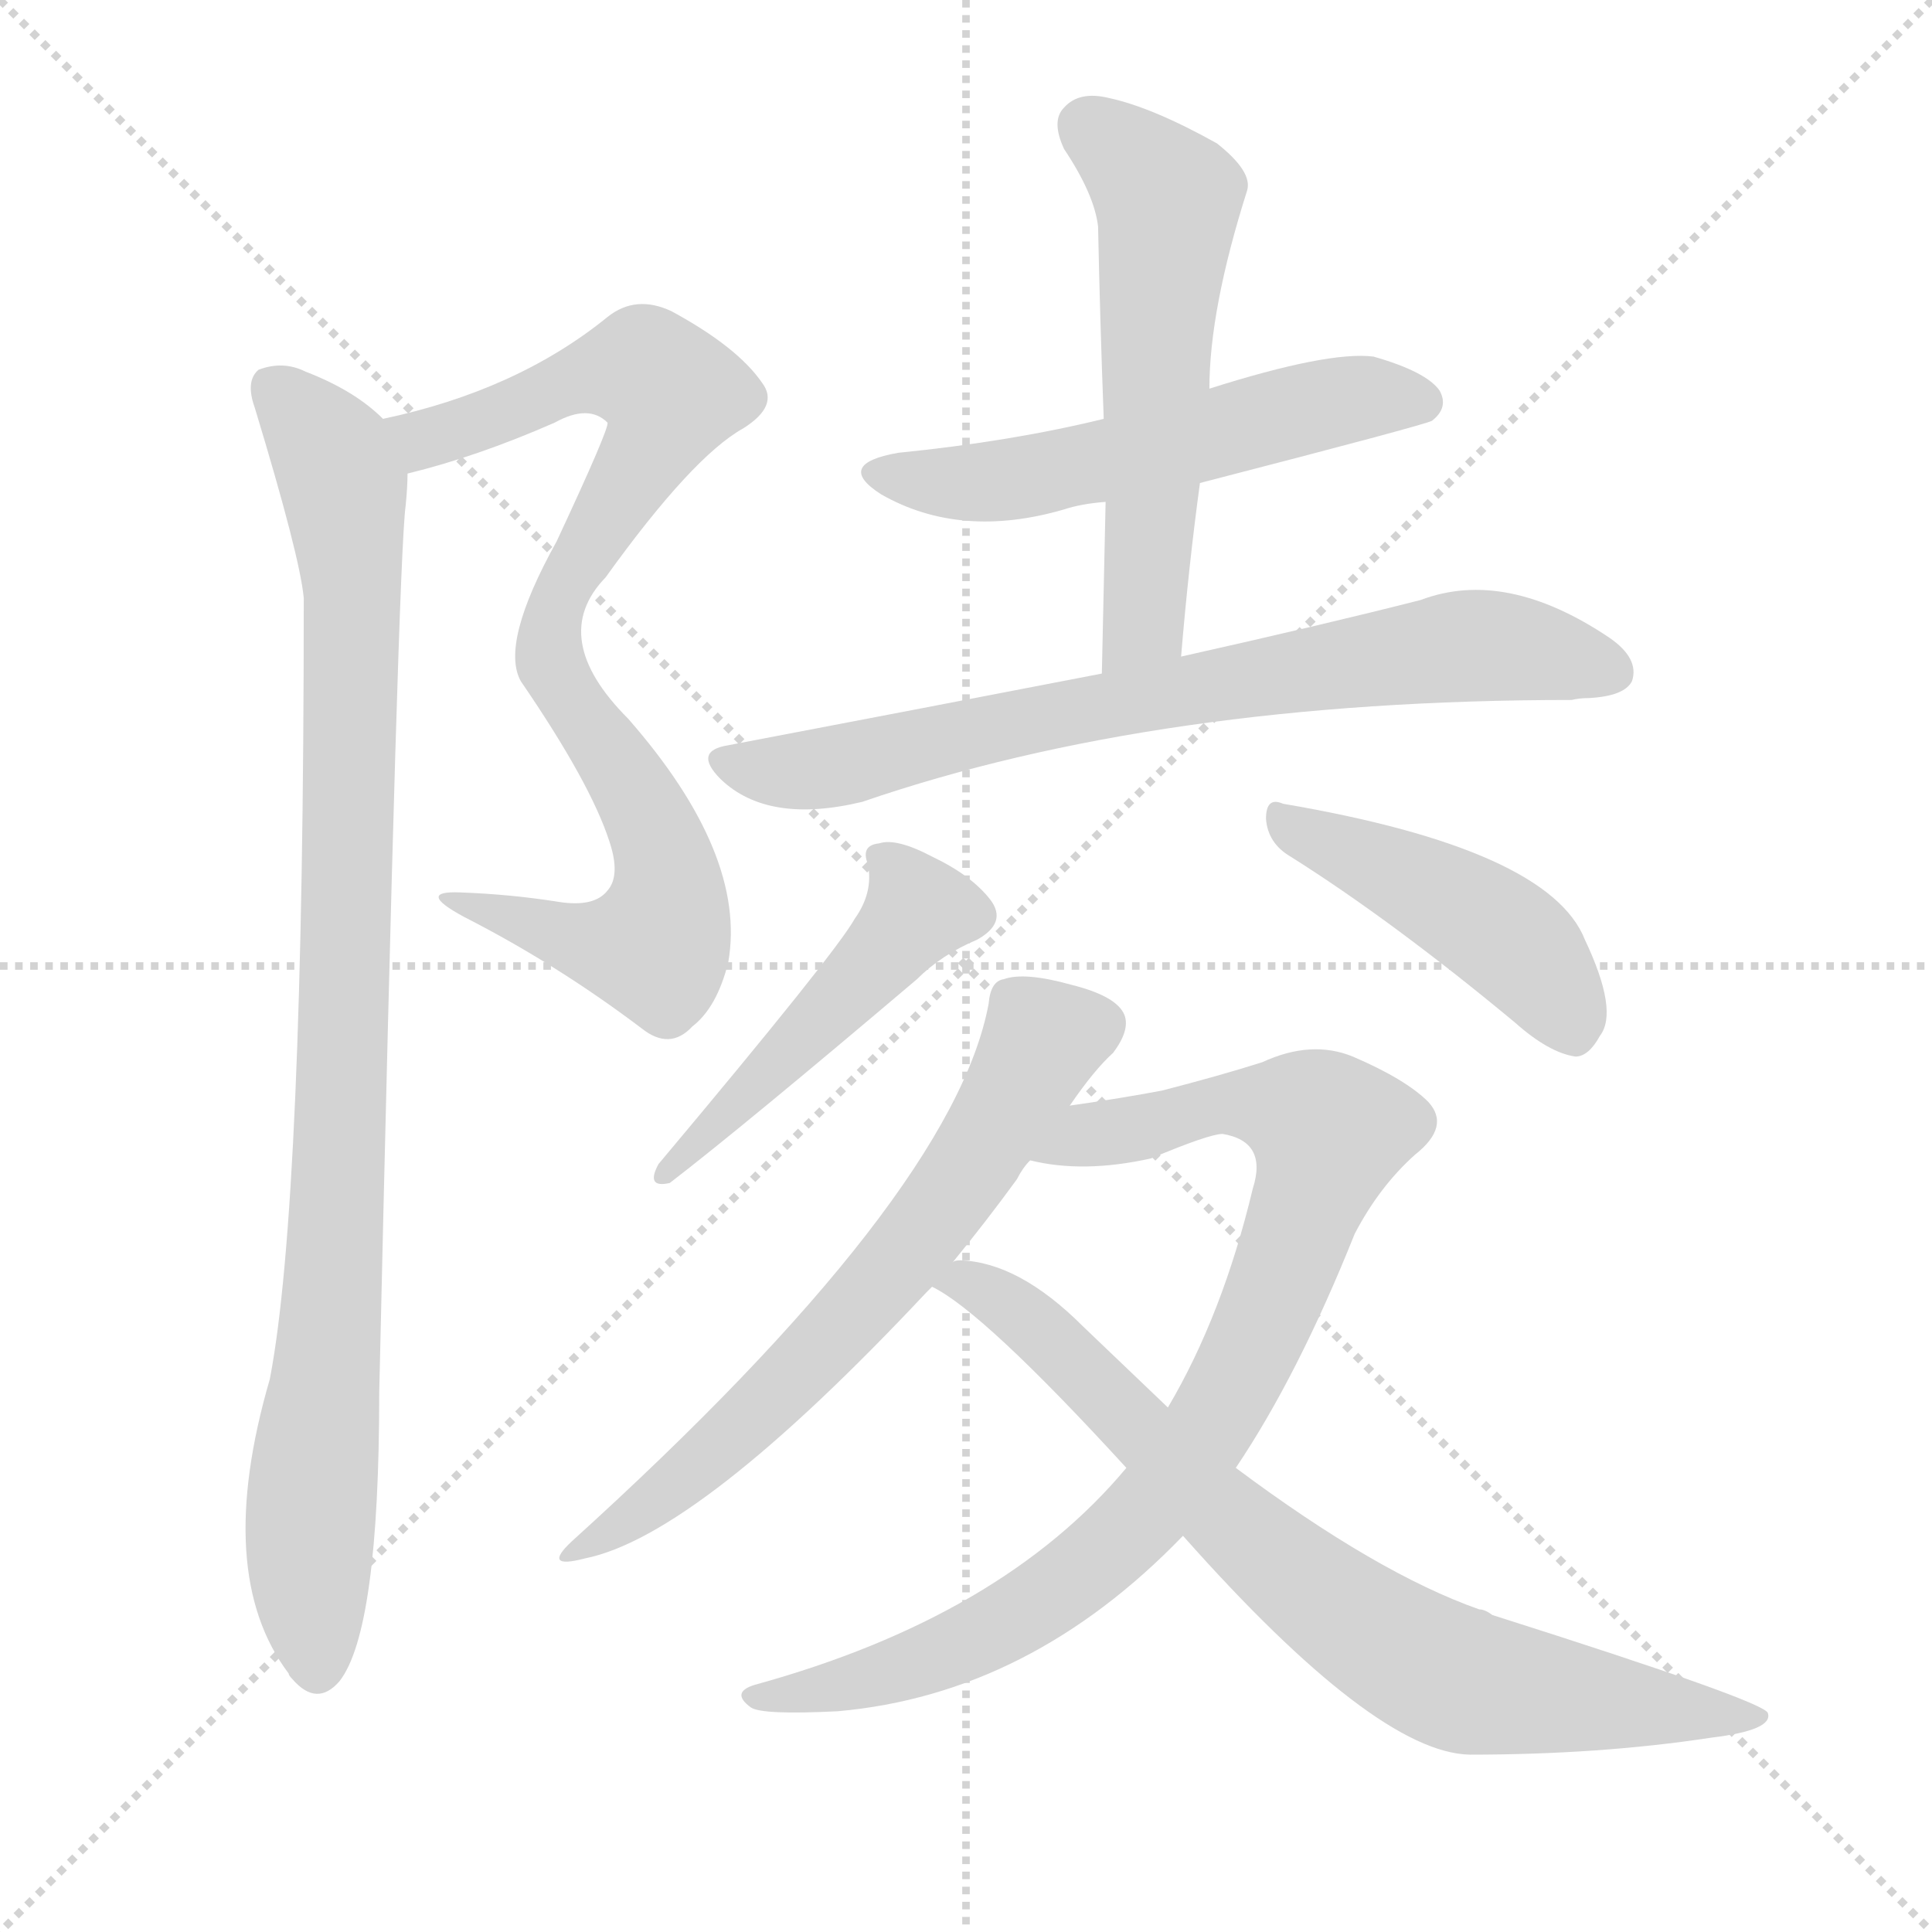
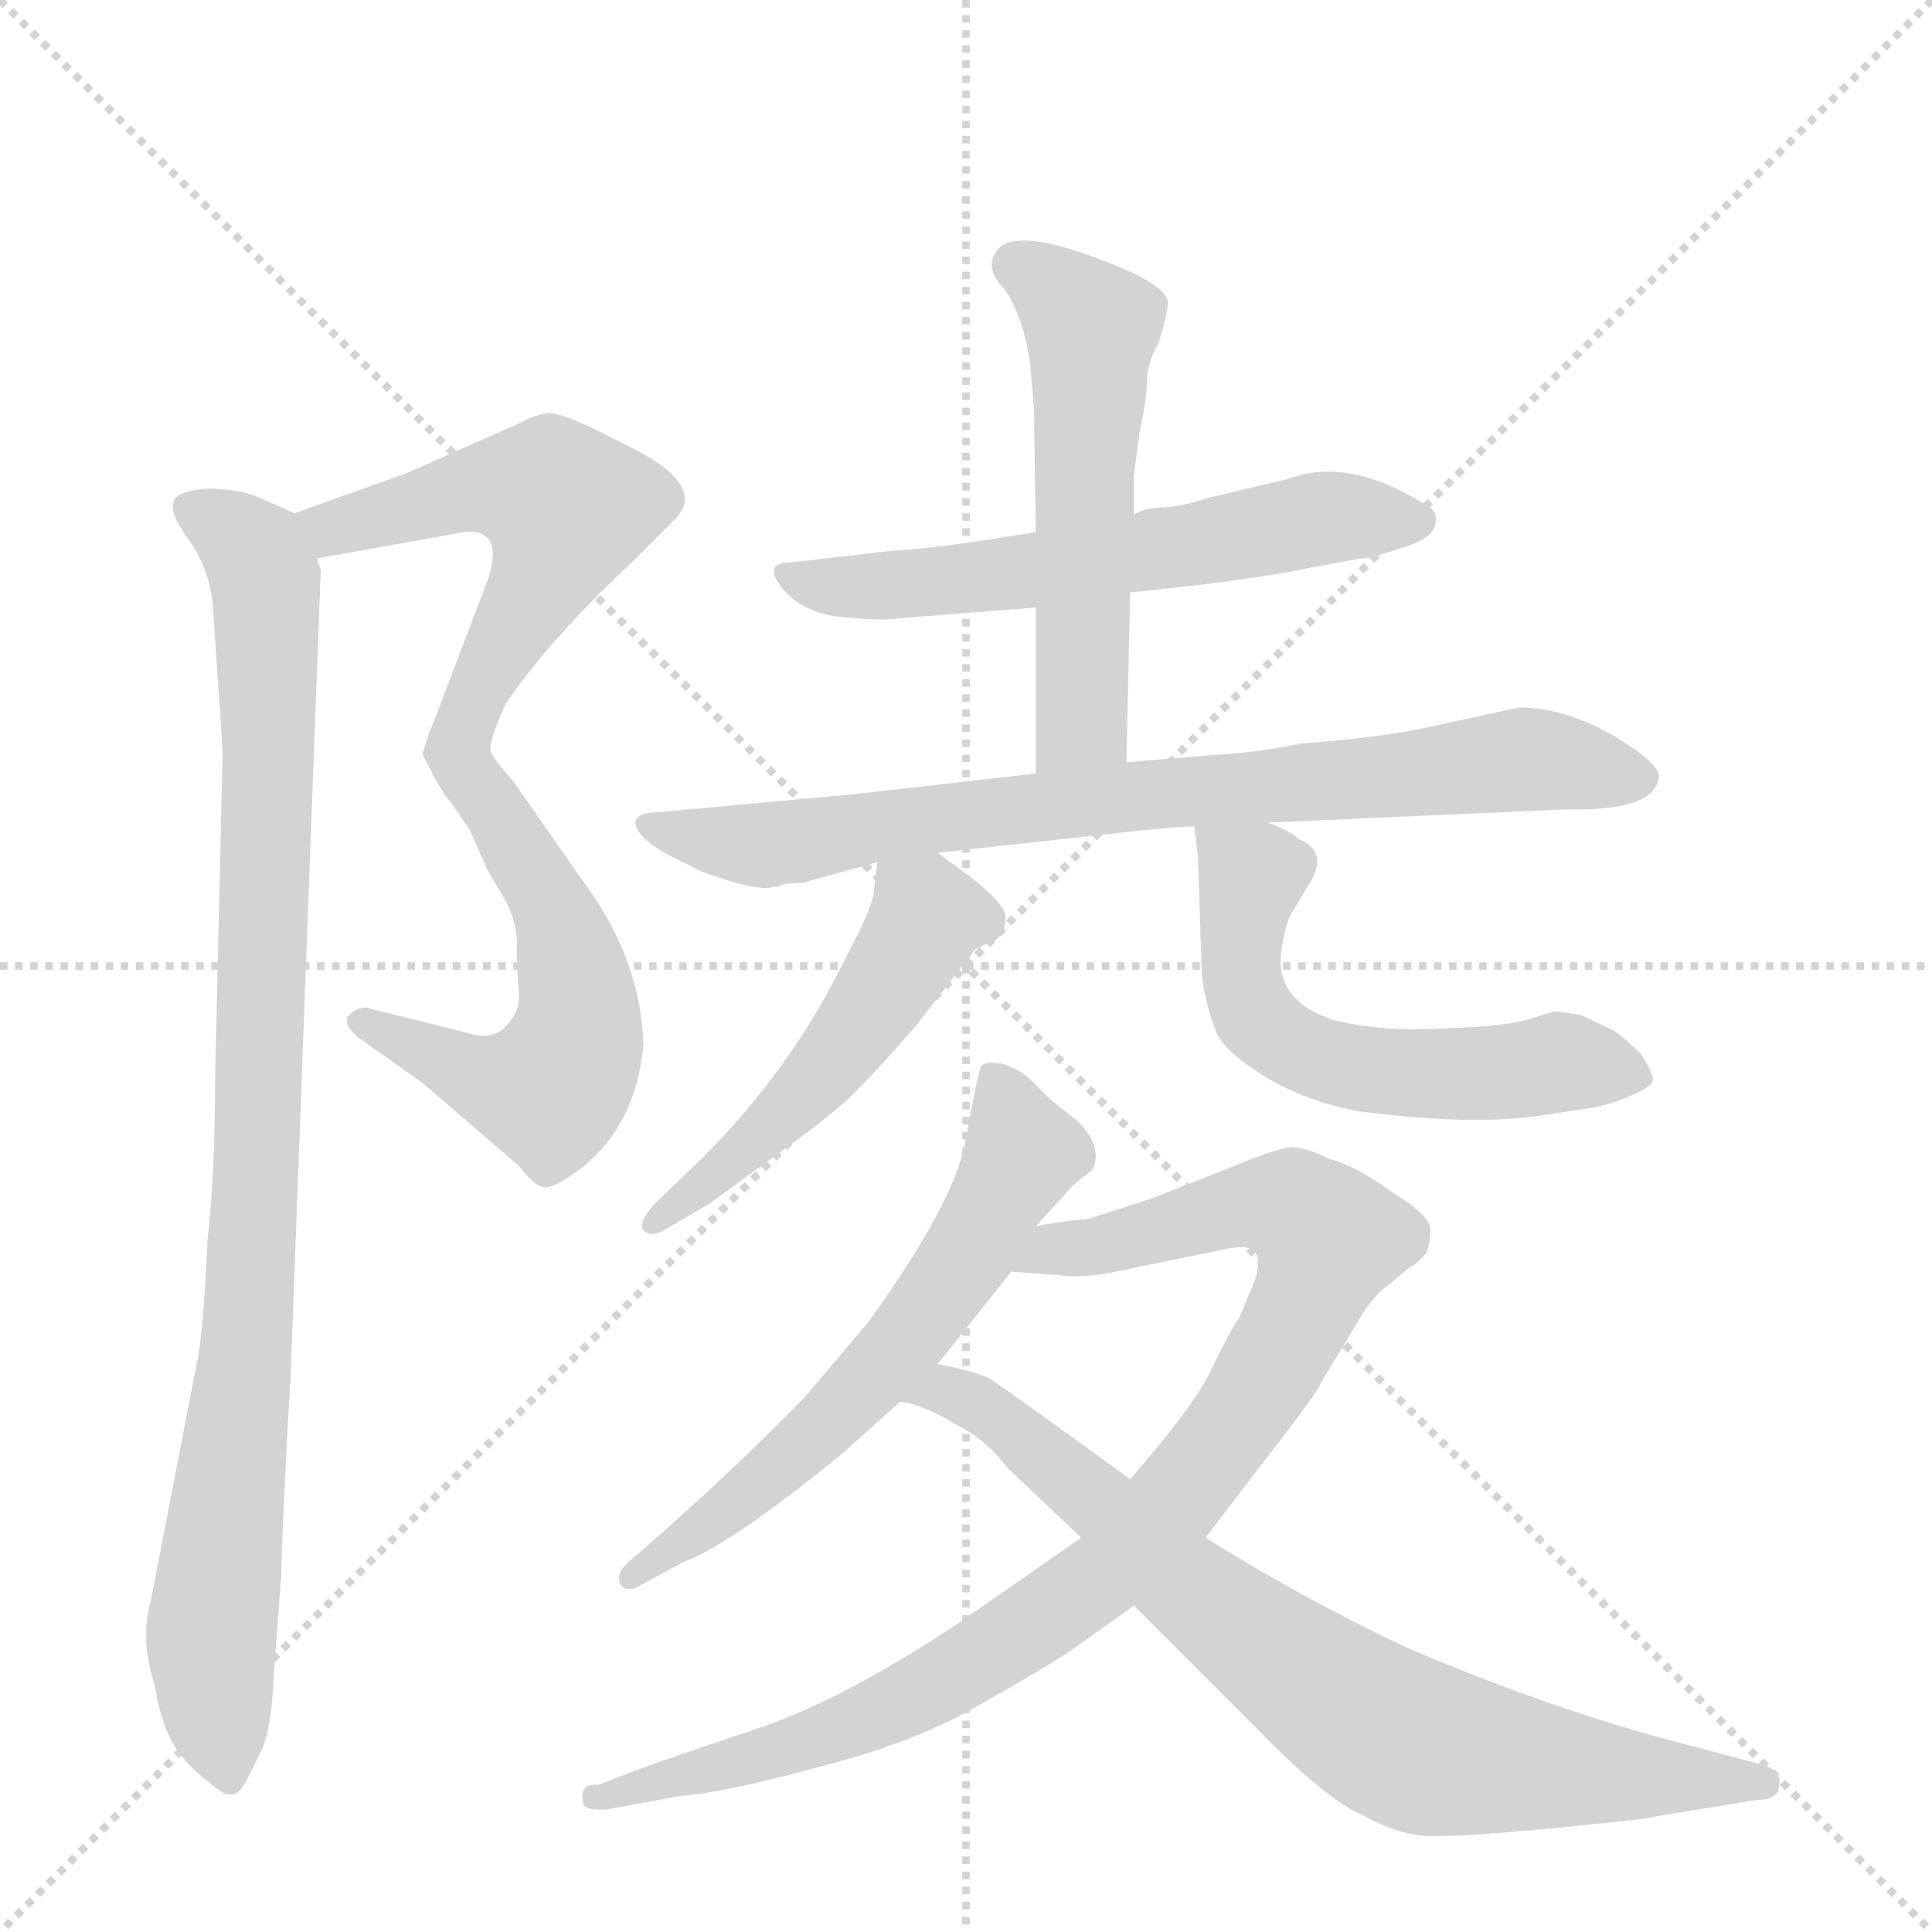
<svg xmlns="http://www.w3.org/2000/svg" version="1.1" viewBox="0 0 1024 1024">
  <g stroke="lightgray" stroke-dasharray="1,1" stroke-width="1" transform="scale(4, 4)">
    <line x1="0" y1="0" x2="256" y2="256" />
    <line x1="256" y1="0" x2="0" y2="256" />
    <line x1="128" y1="0" x2="128" y2="256" />
    <line x1="0" y1="128" x2="256" y2="128" />
  </g>
-   <g transform="scale(1, -1) translate(0, -900)">
+   <g transform="scale(1, -1) translate(0, -848)">
    <style type="text/css">
      
        @keyframes keyframes0 {
          from {
            stroke: blue;
-             stroke-dashoffset: 841;
-             stroke-width: 128;
-           }
-           73% {
+             stroke-dashoffset: 551;
+             stroke-width: 128;
+           }
+           64% {
            animation-timing-function: step-end;
            stroke: blue;
            stroke-dashoffset: 0;
            stroke-width: 128;
          }
          to {
            stroke: black;
            stroke-width: 1024;
          }
        }
        #make-me-a-hanzi-animation-0 {
-           animation: keyframes0 0.934s both;
+           animation: keyframes0 0.698s both;
          animation-delay: 0s;
          animation-timing-function: linear;
        }
      
        @keyframes keyframes1 {
          from {
            stroke: blue;
-             stroke-dashoffset: 947;
+             stroke-dashoffset: 552;
+             stroke-width: 128;
+           }
+           64% {
+             animation-timing-function: step-end;
+             stroke: blue;
+             stroke-dashoffset: 0;
+             stroke-width: 128;
+           }
+           to {
+             stroke: black;
+             stroke-width: 1024;
+           }
+         }
+         #make-me-a-hanzi-animation-1 {
+           animation: keyframes1 0.699s both;
+           animation-delay: 0.698s;
+           animation-timing-function: linear;
+         }
+       
+         @keyframes keyframes2 {
+           from {
+             stroke: blue;
+             stroke-dashoffset: 948;
            stroke-width: 128;
          }
          76% {
            animation-timing-function: step-end;
            stroke: blue;
            stroke-dashoffset: 0;
            stroke-width: 128;
          }
          to {
            stroke: black;
            stroke-width: 1024;
          }
        }
-         #make-me-a-hanzi-animation-1 {
-           animation: keyframes1 1.021s both;
-           animation-delay: 0.934s;
-           animation-timing-function: linear;
-         }
-       
-         @keyframes keyframes2 {
+         #make-me-a-hanzi-animation-2 {
+           animation: keyframes2 1.021s both;
+           animation-delay: 1.398s;
+           animation-timing-function: linear;
+         }
+       
+         @keyframes keyframes3 {
+           from {
+             stroke: blue;
+             stroke-dashoffset: 585;
+             stroke-width: 128;
+           }
+           66% {
+             animation-timing-function: step-end;
+             stroke: blue;
+             stroke-dashoffset: 0;
+             stroke-width: 128;
+           }
+           to {
+             stroke: black;
+             stroke-width: 1024;
+           }
+         }
+         #make-me-a-hanzi-animation-3 {
+           animation: keyframes3 0.726s both;
+           animation-delay: 2.419s;
+           animation-timing-function: linear;
+         }
+       
+         @keyframes keyframes4 {
          from {
            stroke: blue;
            stroke-dashoffset: 547;
            stroke-width: 128;
          }
          64% {
            animation-timing-function: step-end;
            stroke: blue;
            stroke-dashoffset: 0;
            stroke-width: 128;
          }
          to {
            stroke: black;
            stroke-width: 1024;
          }
        }
-         #make-me-a-hanzi-animation-2 {
-           animation: keyframes2 0.695s both;
-           animation-delay: 1.955s;
-           animation-timing-function: linear;
-         }
-       
-         @keyframes keyframes3 {
-           from {
-             stroke: blue;
-             stroke-dashoffset: 563;
+         #make-me-a-hanzi-animation-4 {
+           animation: keyframes4 0.695s both;
+           animation-delay: 3.145s;
+           animation-timing-function: linear;
+         }
+       
+         @keyframes keyframes5 {
+           from {
+             stroke: blue;
+             stroke-dashoffset: 782;
+             stroke-width: 128;
+           }
+           72% {
+             animation-timing-function: step-end;
+             stroke: blue;
+             stroke-dashoffset: 0;
+             stroke-width: 128;
+           }
+           to {
+             stroke: black;
+             stroke-width: 1024;
+           }
+         }
+         #make-me-a-hanzi-animation-5 {
+           animation: keyframes5 0.886s both;
+           animation-delay: 3.84s;
+           animation-timing-function: linear;
+         }
+       
+         @keyframes keyframes6 {
+           from {
+             stroke: blue;
+             stroke-dashoffset: 505;
+             stroke-width: 128;
+           }
+           62% {
+             animation-timing-function: step-end;
+             stroke: blue;
+             stroke-dashoffset: 0;
+             stroke-width: 128;
+           }
+           to {
+             stroke: black;
+             stroke-width: 1024;
+           }
+         }
+         #make-me-a-hanzi-animation-6 {
+           animation: keyframes6 0.661s both;
+           animation-delay: 4.727s;
+           animation-timing-function: linear;
+         }
+       
+         @keyframes keyframes7 {
+           from {
+             stroke: blue;
+             stroke-dashoffset: 571;
            stroke-width: 128;
          }
          65% {
            animation-timing-function: step-end;
            stroke: blue;
            stroke-dashoffset: 0;
            stroke-width: 128;
          }
          to {
            stroke: black;
            stroke-width: 1024;
          }
        }
-         #make-me-a-hanzi-animation-3 {
-           animation: keyframes3 0.708s both;
-           animation-delay: 2.65s;
-           animation-timing-function: linear;
-         }
-       
-         @keyframes keyframes4 {
-           from {
-             stroke: blue;
-             stroke-dashoffset: 735;
-             stroke-width: 128;
-           }
-           71% {
-             animation-timing-function: step-end;
-             stroke: blue;
-             stroke-dashoffset: 0;
-             stroke-width: 128;
-           }
-           to {
-             stroke: black;
-             stroke-width: 1024;
-           }
-         }
-         #make-me-a-hanzi-animation-4 {
-           animation: keyframes4 0.848s both;
-           animation-delay: 3.358s;
-           animation-timing-function: linear;
-         }
-       
-         @keyframes keyframes5 {
-           from {
-             stroke: blue;
-             stroke-dashoffset: 477;
-             stroke-width: 128;
-           }
-           61% {
-             animation-timing-function: step-end;
-             stroke: blue;
-             stroke-dashoffset: 0;
-             stroke-width: 128;
-           }
-           to {
-             stroke: black;
-             stroke-width: 1024;
-           }
-         }
-         #make-me-a-hanzi-animation-5 {
-           animation: keyframes5 0.638s both;
-           animation-delay: 4.207s;
-           animation-timing-function: linear;
-         }
-       
-         @keyframes keyframes6 {
-           from {
-             stroke: blue;
-             stroke-dashoffset: 449;
-             stroke-width: 128;
-           }
-           59% {
-             animation-timing-function: step-end;
-             stroke: blue;
-             stroke-dashoffset: 0;
-             stroke-width: 128;
-           }
-           to {
-             stroke: black;
-             stroke-width: 1024;
-           }
-         }
-         #make-me-a-hanzi-animation-6 {
-           animation: keyframes6 0.615s both;
-           animation-delay: 4.845s;
-           animation-timing-function: linear;
-         }
-       
-         @keyframes keyframes7 {
-           from {
-             stroke: blue;
-             stroke-dashoffset: 651;
-             stroke-width: 128;
-           }
-           68% {
-             animation-timing-function: step-end;
-             stroke: blue;
-             stroke-dashoffset: 0;
-             stroke-width: 128;
-           }
-           to {
-             stroke: black;
-             stroke-width: 1024;
-           }
-         }
        #make-me-a-hanzi-animation-7 {
-           animation: keyframes7 0.78s both;
-           animation-delay: 5.46s;
+           animation: keyframes7 0.715s both;
+           animation-delay: 5.388s;
          animation-timing-function: linear;
        }
      
        @keyframes keyframes8 {
          from {
            stroke: blue;
-             stroke-dashoffset: 874;
-             stroke-width: 128;
-           }
-           74% {
+             stroke-dashoffset: 610;
+             stroke-width: 128;
+           }
+           67% {
            animation-timing-function: step-end;
            stroke: blue;
            stroke-dashoffset: 0;
            stroke-width: 128;
          }
          to {
            stroke: black;
            stroke-width: 1024;
          }
        }
        #make-me-a-hanzi-animation-8 {
-           animation: keyframes8 0.961s both;
-           animation-delay: 6.24s;
+           animation: keyframes8 0.746s both;
+           animation-delay: 6.102s;
          animation-timing-function: linear;
        }
      
        @keyframes keyframes9 {
          from {
            stroke: blue;
-             stroke-dashoffset: 769;
-             stroke-width: 128;
-           }
-           71% {
+             stroke-dashoffset: 941;
+             stroke-width: 128;
+           }
+           75% {
            animation-timing-function: step-end;
            stroke: blue;
            stroke-dashoffset: 0;
            stroke-width: 128;
          }
          to {
            stroke: black;
            stroke-width: 1024;
          }
        }
        #make-me-a-hanzi-animation-9 {
-           animation: keyframes9 0.876s both;
-           animation-delay: 7.201s;
+           animation: keyframes9 1.016s both;
+           animation-delay: 6.849s;
+           animation-timing-function: linear;
+         }
+       
+         @keyframes keyframes10 {
+           from {
+             stroke: blue;
+             stroke-dashoffset: 774;
+             stroke-width: 128;
+           }
+           72% {
+             animation-timing-function: step-end;
+             stroke: blue;
+             stroke-dashoffset: 0;
+             stroke-width: 128;
+           }
+           to {
+             stroke: black;
+             stroke-width: 1024;
+           }
+         }
+         #make-me-a-hanzi-animation-10 {
+           animation: keyframes10 0.88s both;
+           animation-delay: 7.865s;
          animation-timing-function: linear;
        }
      
    </style>
-     <path d="M 216 649 Q 253 658 294 676 Q 312 686 322 676 Q 323 673 295 613 Q 265 559 276 539 Q 313 485 323 454 Q 329 436 322 428 Q 315 419 296 422 Q 271 426 244 427 Q 220 428 246 414 Q 295 389 340 355 Q 355 343 367 356 Q 380 366 386 390 Q 396 447 333 519 Q 290 562 321 594 Q 367 658 394 673 Q 413 685 404 697 Q 391 716 356 735 Q 337 744 322 732 Q 274 693 203 678 C 174 671 187 641 216 649 Z" fill="lightgray" />
-     <path d="M 203 678 Q 188 693 162 703 Q 150 709 137 704 Q 130 698 135 684 Q 159 605 161 583 Q 161 262 143 169 Q 113 66 153 13 Q 153 12 155 10 Q 168 -5 180 9 Q 201 36 201 162 Q 211 603 215 632 Q 216 642 216 649 C 217 667 217 667 203 678 Z" fill="lightgray" />
-     <path d="M 636 644 Q 756 675 759 677 Q 768 684 763 693 Q 756 703 728 711 Q 704 714 641 694 L 585 678 Q 536 666 476 660 Q 442 654 467 638 Q 509 614 564 630 Q 573 633 586 634 L 636 644 Z" fill="lightgray" />
-     <path d="M 626 552 Q 630 600 636 644 L 641 694 Q 641 736 661 799 Q 664 809 645 824 Q 611 843 588 848 Q 572 852 564 843 Q 557 836 564 821 Q 580 797 582 780 Q 583 731 585 678 L 586 634 Q 585 591 584 543 C 583 513 623 522 626 552 Z" fill="lightgray" />
-     <path d="M 584 543 Q 491 525 386 505 Q 367 502 382 487 Q 407 463 457 475 Q 614 529 833 529 Q 837 530 842 530 Q 861 531 865 539 Q 869 551 853 562 Q 798 599 753 582 Q 702 569 626 552 L 584 543 Z" fill="lightgray" />
-     <path d="M 453 413 Q 443 395 349 283 Q 342 270 355 273 Q 394 303 486 381 Q 499 394 518 402 Q 534 411 525 423 Q 515 436 494 446 Q 475 456 466 453 Q 456 452 460 442 Q 463 427 453 413 Z" fill="lightgray" />
-     <path d="M 684 446 Q 738 412 803 358 Q 821 342 835 340 Q 842 340 848 351 Q 858 364 840 402 Q 821 450 680 474 Q 671 478 671 466 Q 672 453 684 446 Z" fill="lightgray" />
-     <path d="M 567 314 Q 580 333 590 342 Q 599 354 596 362 Q 592 372 568 378 Q 543 385 532 381 Q 525 380 524 368 Q 505 266 303 83 Q 287 68 310 74 Q 370 86 491 215 Q 492 216 494 218 L 505 231 Q 523 253 539 275 Q 542 281 546 285 L 567 314 Z" fill="lightgray" />
-     <path d="M 655 122 Q 688 171 718 246 Q 731 271 750 288 Q 769 303 757 316 Q 745 328 717 340 Q 695 349 669 337 Q 647 330 616 322 Q 595 318 567 314 C 537 310 516 290 546 285 Q 574 278 610 286 Q 641 299 648 299 Q 672 295 664 270 Q 648 203 619 154 L 597 122 Q 531 43 400 7 Q 387 3 398 -5 Q 404 -9 444 -7 Q 546 2 627 86 L 655 122 Z" fill="lightgray" />
-     <path d="M 627 86 Q 729 -29 779 -30 Q 848 -30 907 -21 Q 940 -17 937 -8 Q 936 -2 791 44 Q 787 47 784 47 Q 730 66 655 122 L 619 154 Q 597 175 574 197 Q 540 231 509 232 Q 506 232 505 231 C 475 232 472 232 494 218 Q 521 205 597 122 L 627 86 Z" fill="lightgray" />
+     <path d="M 168 552 L 246 566 Q 267 568 259 542 L 232 471 Q 224 451 224 448 L 232 433 C 246 407 254 421 260 450 Q 259 455 268 475 Q 292 510 336 551 L 357 572 Q 377 591 330 613 Q 298 630 290 629 Q 283 628 276 624 L 215 597 L 156 576 C 128 566 138 547 168 552 Z" fill="lightgray" />
+     <path d="M 232 433 L 249 408 L 257 390 Q 258 387 266 374 Q 274 361 274 347 Q 274 332 275 322 Q 276 312 268 304 Q 261 296 246 301 L 194 314 Q 189 314 185 310 Q 181 306 190 298 L 224 274 L 275 230 Q 283 220 287 219 Q 292 217 307 228 Q 337 251 341 294 Q 340 334 316 371 L 272 434 Q 262 445 260 450 C 244 475 215 458 232 433 Z" fill="lightgray" />
+     <path d="M 113 524 L 118 450 L 114 276 Q 114 225 110 191 Q 108 146 105 129 L 80 0 Q 74 -21 82 -45 Q 85 -64 91 -75 Q 97 -86 110 -96 Q 119 -104 122 -103 Q 127 -104 132 -93 L 139 -79 Q 144 -67 145 -41 L 149 12 Q 150 51 154 118 L 170 546 L 168 552 C 167 571 167 571 156 576 L 138 584 Q 130 588 114 589 Q 98 589 93 584 Q 88 578 100 562 Q 112 545 113 524 Z" fill="lightgray" />
+     <path d="M 549 566 L 524 562 Q 491 557 472 556 L 420 550 Q 404 550 414 537 Q 425 523 446 521 Q 467 519 473 520 L 549 526 L 599 534 L 636 538 Q 676 543 694 547 L 721 552 Q 727 552 744 558 Q 761 563 761 572 Q 762 578 753 582 Q 714 606 682 594 L 640 584 Q 625 579 614 579 Q 604 578 601 575 L 549 566 Z" fill="lightgray" />
+     <path d="M 601 575 L 601 596 L 604 619 Q 608 637 608 648 Q 609 658 614 666 Q 619 682 619 688 Q 618 698 579 712 Q 541 726 530 717 Q 520 707 533 694 Q 543 678 546 655 L 548 632 L 549 566 L 549 526 L 549 438 C 549 408 596 414 597 444 L 599 534 L 601 575 Z" fill="lightgray" />
+     <path d="M 549 438 L 452 427 L 343 417 Q 334 415 338 408 Q 343 400 360 392 L 372 386 Q 402 375 410 378 L 412 378 Q 415 380 425 380 L 465 391 L 497 396 L 597 407 Q 625 410 633 410 L 672 412 L 830 419 Q 876 418 879 435 Q 881 440 869 449 Q 836 473 805 473 L 759 463 Q 732 457 690 454 Q 666 449 645 448 L 597 444 L 549 438 Z" fill="lightgray" />
+     <path d="M 465 391 L 463 374 Q 461 364 448 340 Q 420 282 372 234 L 347 210 Q 338 200 341 196 Q 345 192 352 196 L 376 210 L 413 237 Q 444 259 455 271 Q 467 283 486 305 L 517 345 L 528 350 Q 533 354 533 362 Q 533 369 512 385 L 497 396 C 473 414 468 417 465 391 Z" fill="lightgray" />
+     <path d="M 633 410 L 635 393 L 637 331 Q 639 315 645 300 Q 650 290 671 277 Q 693 264 720 259 Q 781 251 818 257 L 845 261 Q 858 264 866 268 Q 875 272 876 275 Q 877 278 870 289 Q 861 298 855 302 L 838 310 L 825 312 Q 823 312 811 308 Q 799 304 766 303 Q 734 301 708 307 Q 676 317 679 343 Q 681 357 684 363 L 693 378 Q 705 396 689 403 Q 683 408 672 412 C 645 424 631 430 633 410 Z" fill="lightgray" />
+     <path d="M 497 125 L 536 174 L 549 198 L 569 220 L 579 228 Q 585 240 571 254 L 557 265 L 547 275 Q 541 281 532 284 Q 523 286 520 283 Q 518 278 512 245 Q 507 212 460 147 L 427 108 Q 391 71 348 33 L 333 20 Q 326 14 329 8 Q 332 4 338 7 L 362 20 Q 387 29 447 78 L 477 105 L 497 125 Z" fill="lightgray" />
+     <path d="M 536 174 L 563 172 Q 575 170 601 176 L 650 186 Q 676 192 662 162 L 657 150 Q 651 141 642 122 Q 633 103 599 64 L 573 33 L 507 -13 Q 445 -54 399 -69 Q 354 -84 338 -90 L 317 -98 Q 307 -97 309 -107 Q 309 -112 322 -111 L 360 -104 Q 385 -102 436 -88 Q 487 -75 522 -54 Q 547 -40 566 -28 L 601 -3 L 639 33 L 668 71 Q 700 112 700 115 L 723 153 Q 730 163 736 167 L 748 177 Q 750 177 756 184 Q 758 188 758 196 Q 759 203 738 216 Q 719 230 704 234 Q 692 240 684 240 Q 676 239 654 230 L 611 213 L 577 202 Q 557 200 549 198 C 519 193 506 176 536 174 Z" fill="lightgray" />
+     <path d="M 599 64 Q 533 112 525 117 Q 518 121 497 125 C 468 132 448 114 477 105 Q 483 105 498 98 L 512 90 Q 523 84 534 70 L 573 33 L 601 -3 L 667 -69 Q 703 -106 722 -114 Q 740 -124 755 -125 Q 771 -126 823 -121 Q 875 -116 876 -115 L 931 -106 Q 943 -106 943 -98 Q 944 -94 941 -91 Q 938 -88 929 -86 L 880 -73 Q 815 -55 745 -25 Q 690 1 639 33 L 599 64 Z" fill="lightgray" />
    <clipPath id="make-me-a-hanzi-clip-0">
-       <path d="M 216 649 Q 253 658 294 676 Q 312 686 322 676 Q 323 673 295 613 Q 265 559 276 539 Q 313 485 323 454 Q 329 436 322 428 Q 315 419 296 422 Q 271 426 244 427 Q 220 428 246 414 Q 295 389 340 355 Q 355 343 367 356 Q 380 366 386 390 Q 396 447 333 519 Q 290 562 321 594 Q 367 658 394 673 Q 413 685 404 697 Q 391 716 356 735 Q 337 744 322 732 Q 274 693 203 678 C 174 671 187 641 216 649 Z" />
-     </clipPath>
-     <path clip-path="url(#make-me-a-hanzi-clip-0)" d="M 212 673 L 225 667 L 317 702 L 342 704 L 356 692 L 302 596 L 291 564 L 295 541 L 343 467 L 353 441 L 352 408 L 348 398 L 321 398 L 250 421" fill="none" id="make-me-a-hanzi-animation-0" stroke-dasharray="713 1426" stroke-linecap="round" />
+       <path d="M 168 552 L 246 566 Q 267 568 259 542 L 232 471 Q 224 451 224 448 L 232 433 C 246 407 254 421 260 450 Q 259 455 268 475 Q 292 510 336 551 L 357 572 Q 377 591 330 613 Q 298 630 290 629 Q 283 628 276 624 L 215 597 L 156 576 C 128 566 138 547 168 552 Z" />
+     </clipPath>
+     <path clip-path="url(#make-me-a-hanzi-clip-0)" d="M 165 573 L 189 570 L 255 589 L 285 588 L 301 576 L 235 439" fill="none" id="make-me-a-hanzi-animation-0" stroke-dasharray="423 846" stroke-linecap="round" />
    <clipPath id="make-me-a-hanzi-clip-1">
-       <path d="M 203 678 Q 188 693 162 703 Q 150 709 137 704 Q 130 698 135 684 Q 159 605 161 583 Q 161 262 143 169 Q 113 66 153 13 Q 153 12 155 10 Q 168 -5 180 9 Q 201 36 201 162 Q 211 603 215 632 Q 216 642 216 649 C 217 667 217 667 203 678 Z" />
-     </clipPath>
-     <path clip-path="url(#make-me-a-hanzi-clip-1)" d="M 145 695 L 177 657 L 187 583 L 179 233 L 164 87 L 168 17" fill="none" id="make-me-a-hanzi-animation-1" stroke-dasharray="819 1638" stroke-linecap="round" />
+       <path d="M 232 433 L 249 408 L 257 390 Q 258 387 266 374 Q 274 361 274 347 Q 274 332 275 322 Q 276 312 268 304 Q 261 296 246 301 L 194 314 Q 189 314 185 310 Q 181 306 190 298 L 224 274 L 275 230 Q 283 220 287 219 Q 292 217 307 228 Q 337 251 341 294 Q 340 334 316 371 L 272 434 Q 262 445 260 450 C 244 475 215 458 232 433 Z" />
+     </clipPath>
+     <path clip-path="url(#make-me-a-hanzi-clip-1)" d="M 240 430 L 256 428 L 294 365 L 306 319 L 304 292 L 291 270 L 279 271 L 253 277 L 192 306" fill="none" id="make-me-a-hanzi-animation-1" stroke-dasharray="424 848" stroke-linecap="round" />
    <clipPath id="make-me-a-hanzi-clip-2">
-       <path d="M 636 644 Q 756 675 759 677 Q 768 684 763 693 Q 756 703 728 711 Q 704 714 641 694 L 585 678 Q 536 666 476 660 Q 442 654 467 638 Q 509 614 564 630 Q 573 633 586 634 L 636 644 Z" />
-     </clipPath>
-     <path clip-path="url(#make-me-a-hanzi-clip-2)" d="M 469 650 L 526 644 L 645 668 L 705 687 L 754 686" fill="none" id="make-me-a-hanzi-animation-2" stroke-dasharray="419 838" stroke-linecap="round" />
+       <path d="M 113 524 L 118 450 L 114 276 Q 114 225 110 191 Q 108 146 105 129 L 80 0 Q 74 -21 82 -45 Q 85 -64 91 -75 Q 97 -86 110 -96 Q 119 -104 122 -103 Q 127 -104 132 -93 L 139 -79 Q 144 -67 145 -41 L 149 12 Q 150 51 154 118 L 170 546 L 168 552 C 167 571 167 571 156 576 L 138 584 Q 130 588 114 589 Q 98 589 93 584 Q 88 578 100 562 Q 112 545 113 524 Z" />
+     </clipPath>
+     <path clip-path="url(#make-me-a-hanzi-clip-2)" d="M 100 579 L 132 558 L 142 523 L 135 206 L 129 110 L 112 -13 L 121 -92" fill="none" id="make-me-a-hanzi-animation-2" stroke-dasharray="820 1640" stroke-linecap="round" />
    <clipPath id="make-me-a-hanzi-clip-3">
-       <path d="M 626 552 Q 630 600 636 644 L 641 694 Q 641 736 661 799 Q 664 809 645 824 Q 611 843 588 848 Q 572 852 564 843 Q 557 836 564 821 Q 580 797 582 780 Q 583 731 585 678 L 586 634 Q 585 591 584 543 C 583 513 623 522 626 552 Z" />
-     </clipPath>
-     <path clip-path="url(#make-me-a-hanzi-clip-3)" d="M 576 833 L 619 795 L 607 578 L 590 551" fill="none" id="make-me-a-hanzi-animation-3" stroke-dasharray="435 870" stroke-linecap="round" />
+       <path d="M 549 566 L 524 562 Q 491 557 472 556 L 420 550 Q 404 550 414 537 Q 425 523 446 521 Q 467 519 473 520 L 549 526 L 599 534 L 636 538 Q 676 543 694 547 L 721 552 Q 727 552 744 558 Q 761 563 761 572 Q 762 578 753 582 Q 714 606 682 594 L 640 584 Q 625 579 614 579 Q 604 578 601 575 L 549 566 Z" />
+     </clipPath>
+     <path clip-path="url(#make-me-a-hanzi-clip-3)" d="M 425 540 L 525 542 L 703 574 L 751 572" fill="none" id="make-me-a-hanzi-animation-3" stroke-dasharray="457 914" stroke-linecap="round" />
    <clipPath id="make-me-a-hanzi-clip-4">
-       <path d="M 584 543 Q 491 525 386 505 Q 367 502 382 487 Q 407 463 457 475 Q 614 529 833 529 Q 837 530 842 530 Q 861 531 865 539 Q 869 551 853 562 Q 798 599 753 582 Q 702 569 626 552 L 584 543 Z" />
-     </clipPath>
-     <path clip-path="url(#make-me-a-hanzi-clip-4)" d="M 384 496 L 406 491 L 444 494 L 580 526 L 776 558 L 855 544" fill="none" id="make-me-a-hanzi-animation-4" stroke-dasharray="607 1214" stroke-linecap="round" />
+       <path d="M 601 575 L 601 596 L 604 619 Q 608 637 608 648 Q 609 658 614 666 Q 619 682 619 688 Q 618 698 579 712 Q 541 726 530 717 Q 520 707 533 694 Q 543 678 546 655 L 548 632 L 549 566 L 549 526 L 549 438 C 549 408 596 414 597 444 L 599 534 L 601 575 Z" />
+     </clipPath>
+     <path clip-path="url(#make-me-a-hanzi-clip-4)" d="M 538 708 L 579 675 L 574 466 L 554 445" fill="none" id="make-me-a-hanzi-animation-4" stroke-dasharray="419 838" stroke-linecap="round" />
    <clipPath id="make-me-a-hanzi-clip-5">
-       <path d="M 453 413 Q 443 395 349 283 Q 342 270 355 273 Q 394 303 486 381 Q 499 394 518 402 Q 534 411 525 423 Q 515 436 494 446 Q 475 456 466 453 Q 456 452 460 442 Q 463 427 453 413 Z" />
-     </clipPath>
-     <path clip-path="url(#make-me-a-hanzi-clip-5)" d="M 472 443 L 486 416 L 390 313 L 359 291 L 356 280" fill="none" id="make-me-a-hanzi-animation-5" stroke-dasharray="349 698" stroke-linecap="round" />
+       <path d="M 549 438 L 452 427 L 343 417 Q 334 415 338 408 Q 343 400 360 392 L 372 386 Q 402 375 410 378 L 412 378 Q 415 380 425 380 L 465 391 L 497 396 L 597 407 Q 625 410 633 410 L 672 412 L 830 419 Q 876 418 879 435 Q 881 440 869 449 Q 836 473 805 473 L 759 463 Q 732 457 690 454 Q 666 449 645 448 L 597 444 L 549 438 Z" />
+     </clipPath>
+     <path clip-path="url(#make-me-a-hanzi-clip-5)" d="M 347 409 L 405 400 L 593 426 L 809 446 L 869 436" fill="none" id="make-me-a-hanzi-animation-5" stroke-dasharray="654 1308" stroke-linecap="round" />
    <clipPath id="make-me-a-hanzi-clip-6">
-       <path d="M 684 446 Q 738 412 803 358 Q 821 342 835 340 Q 842 340 848 351 Q 858 364 840 402 Q 821 450 680 474 Q 671 478 671 466 Q 672 453 684 446 Z" />
-     </clipPath>
-     <path clip-path="url(#make-me-a-hanzi-clip-6)" d="M 682 463 L 732 442 L 797 404 L 818 383 L 834 353" fill="none" id="make-me-a-hanzi-animation-6" stroke-dasharray="321 642" stroke-linecap="round" />
+       <path d="M 465 391 L 463 374 Q 461 364 448 340 Q 420 282 372 234 L 347 210 Q 338 200 341 196 Q 345 192 352 196 L 376 210 L 413 237 Q 444 259 455 271 Q 467 283 486 305 L 517 345 L 528 350 Q 533 354 533 362 Q 533 369 512 385 L 497 396 C 473 414 468 417 465 391 Z" />
+     </clipPath>
+     <path clip-path="url(#make-me-a-hanzi-clip-6)" d="M 471 386 L 491 362 L 463 314 L 412 254 L 347 202" fill="none" id="make-me-a-hanzi-animation-6" stroke-dasharray="377 754" stroke-linecap="round" />
    <clipPath id="make-me-a-hanzi-clip-7">
-       <path d="M 567 314 Q 580 333 590 342 Q 599 354 596 362 Q 592 372 568 378 Q 543 385 532 381 Q 525 380 524 368 Q 505 266 303 83 Q 287 68 310 74 Q 370 86 491 215 Q 492 216 494 218 L 505 231 Q 523 253 539 275 Q 542 281 546 285 L 567 314 Z" />
-     </clipPath>
-     <path clip-path="url(#make-me-a-hanzi-clip-7)" d="M 584 358 L 551 346 L 492 251 L 425 174 L 365 118 L 312 83" fill="none" id="make-me-a-hanzi-animation-7" stroke-dasharray="523 1046" stroke-linecap="round" />
+       <path d="M 633 410 L 635 393 L 637 331 Q 639 315 645 300 Q 650 290 671 277 Q 693 264 720 259 Q 781 251 818 257 L 845 261 Q 858 264 866 268 Q 875 272 876 275 Q 877 278 870 289 Q 861 298 855 302 L 838 310 L 825 312 Q 823 312 811 308 Q 799 304 766 303 Q 734 301 708 307 Q 676 317 679 343 Q 681 357 684 363 L 693 378 Q 705 396 689 403 Q 683 408 672 412 C 645 424 631 430 633 410 Z" />
+     </clipPath>
+     <path clip-path="url(#make-me-a-hanzi-clip-7)" d="M 640 406 L 663 381 L 660 321 L 677 298 L 731 280 L 831 285 L 866 279" fill="none" id="make-me-a-hanzi-animation-7" stroke-dasharray="443 886" stroke-linecap="round" />
    <clipPath id="make-me-a-hanzi-clip-8">
-       <path d="M 655 122 Q 688 171 718 246 Q 731 271 750 288 Q 769 303 757 316 Q 745 328 717 340 Q 695 349 669 337 Q 647 330 616 322 Q 595 318 567 314 C 537 310 516 290 546 285 Q 574 278 610 286 Q 641 299 648 299 Q 672 295 664 270 Q 648 203 619 154 L 597 122 Q 531 43 400 7 Q 387 3 398 -5 Q 404 -9 444 -7 Q 546 2 627 86 L 655 122 Z" />
-     </clipPath>
-     <path clip-path="url(#make-me-a-hanzi-clip-8)" d="M 552 288 L 642 314 L 670 315 L 705 300 L 665 189 L 639 140 L 605 95 L 557 54 L 519 32 L 450 7 L 403 0" fill="none" id="make-me-a-hanzi-animation-8" stroke-dasharray="746 1492" stroke-linecap="round" />
+       <path d="M 497 125 L 536 174 L 549 198 L 569 220 L 579 228 Q 585 240 571 254 L 557 265 L 547 275 Q 541 281 532 284 Q 523 286 520 283 Q 518 278 512 245 Q 507 212 460 147 L 427 108 Q 391 71 348 33 L 333 20 Q 326 14 329 8 Q 332 4 338 7 L 362 20 Q 387 29 447 78 L 477 105 L 497 125 Z" />
+     </clipPath>
+     <path clip-path="url(#make-me-a-hanzi-clip-8)" d="M 526 278 L 542 237 L 513 182 L 478 134 L 429 83 L 334 13" fill="none" id="make-me-a-hanzi-animation-8" stroke-dasharray="482 964" stroke-linecap="round" />
    <clipPath id="make-me-a-hanzi-clip-9">
-       <path d="M 627 86 Q 729 -29 779 -30 Q 848 -30 907 -21 Q 940 -17 937 -8 Q 936 -2 791 44 Q 787 47 784 47 Q 730 66 655 122 L 619 154 Q 597 175 574 197 Q 540 231 509 232 Q 506 232 505 231 C 475 232 472 232 494 218 Q 521 205 597 122 L 627 86 Z" />
-     </clipPath>
-     <path clip-path="url(#make-me-a-hanzi-clip-9)" d="M 499 219 L 514 220 L 545 200 L 652 92 L 754 18 L 830 0 L 934 -10" fill="none" id="make-me-a-hanzi-animation-9" stroke-dasharray="641 1282" stroke-linecap="round" />
+       <path d="M 536 174 L 563 172 Q 575 170 601 176 L 650 186 Q 676 192 662 162 L 657 150 Q 651 141 642 122 Q 633 103 599 64 L 573 33 L 507 -13 Q 445 -54 399 -69 Q 354 -84 338 -90 L 317 -98 Q 307 -97 309 -107 Q 309 -112 322 -111 L 360 -104 Q 385 -102 436 -88 Q 487 -75 522 -54 Q 547 -40 566 -28 L 601 -3 L 639 33 L 668 71 Q 700 112 700 115 L 723 153 Q 730 163 736 167 L 748 177 Q 750 177 756 184 Q 758 188 758 196 Q 759 203 738 216 Q 719 230 704 234 Q 692 240 684 240 Q 676 239 654 230 L 611 213 L 577 202 Q 557 200 549 198 C 519 193 506 176 536 174 Z" />
+     </clipPath>
+     <path clip-path="url(#make-me-a-hanzi-clip-9)" d="M 543 178 L 557 186 L 577 186 L 672 210 L 687 207 L 704 191 L 688 148 L 656 94 L 590 18 L 469 -59 L 405 -83 L 317 -106" fill="none" id="make-me-a-hanzi-animation-9" stroke-dasharray="813 1626" stroke-linecap="round" />
+     <clipPath id="make-me-a-hanzi-clip-10">
+       <path d="M 599 64 Q 533 112 525 117 Q 518 121 497 125 C 468 132 448 114 477 105 Q 483 105 498 98 L 512 90 Q 523 84 534 70 L 573 33 L 601 -3 L 667 -69 Q 703 -106 722 -114 Q 740 -124 755 -125 Q 771 -126 823 -121 Q 875 -116 876 -115 L 931 -106 Q 943 -106 943 -98 Q 944 -94 941 -91 Q 938 -88 929 -86 L 880 -73 Q 815 -55 745 -25 Q 690 1 639 33 L 599 64 Z" />
+     </clipPath>
+     <path clip-path="url(#make-me-a-hanzi-clip-10)" d="M 482 110 L 503 112 L 534 93 L 637 0 L 739 -72 L 792 -86 L 934 -97" fill="none" id="make-me-a-hanzi-animation-10" stroke-dasharray="646 1292" stroke-linecap="round" />
  </g>
</svg>
